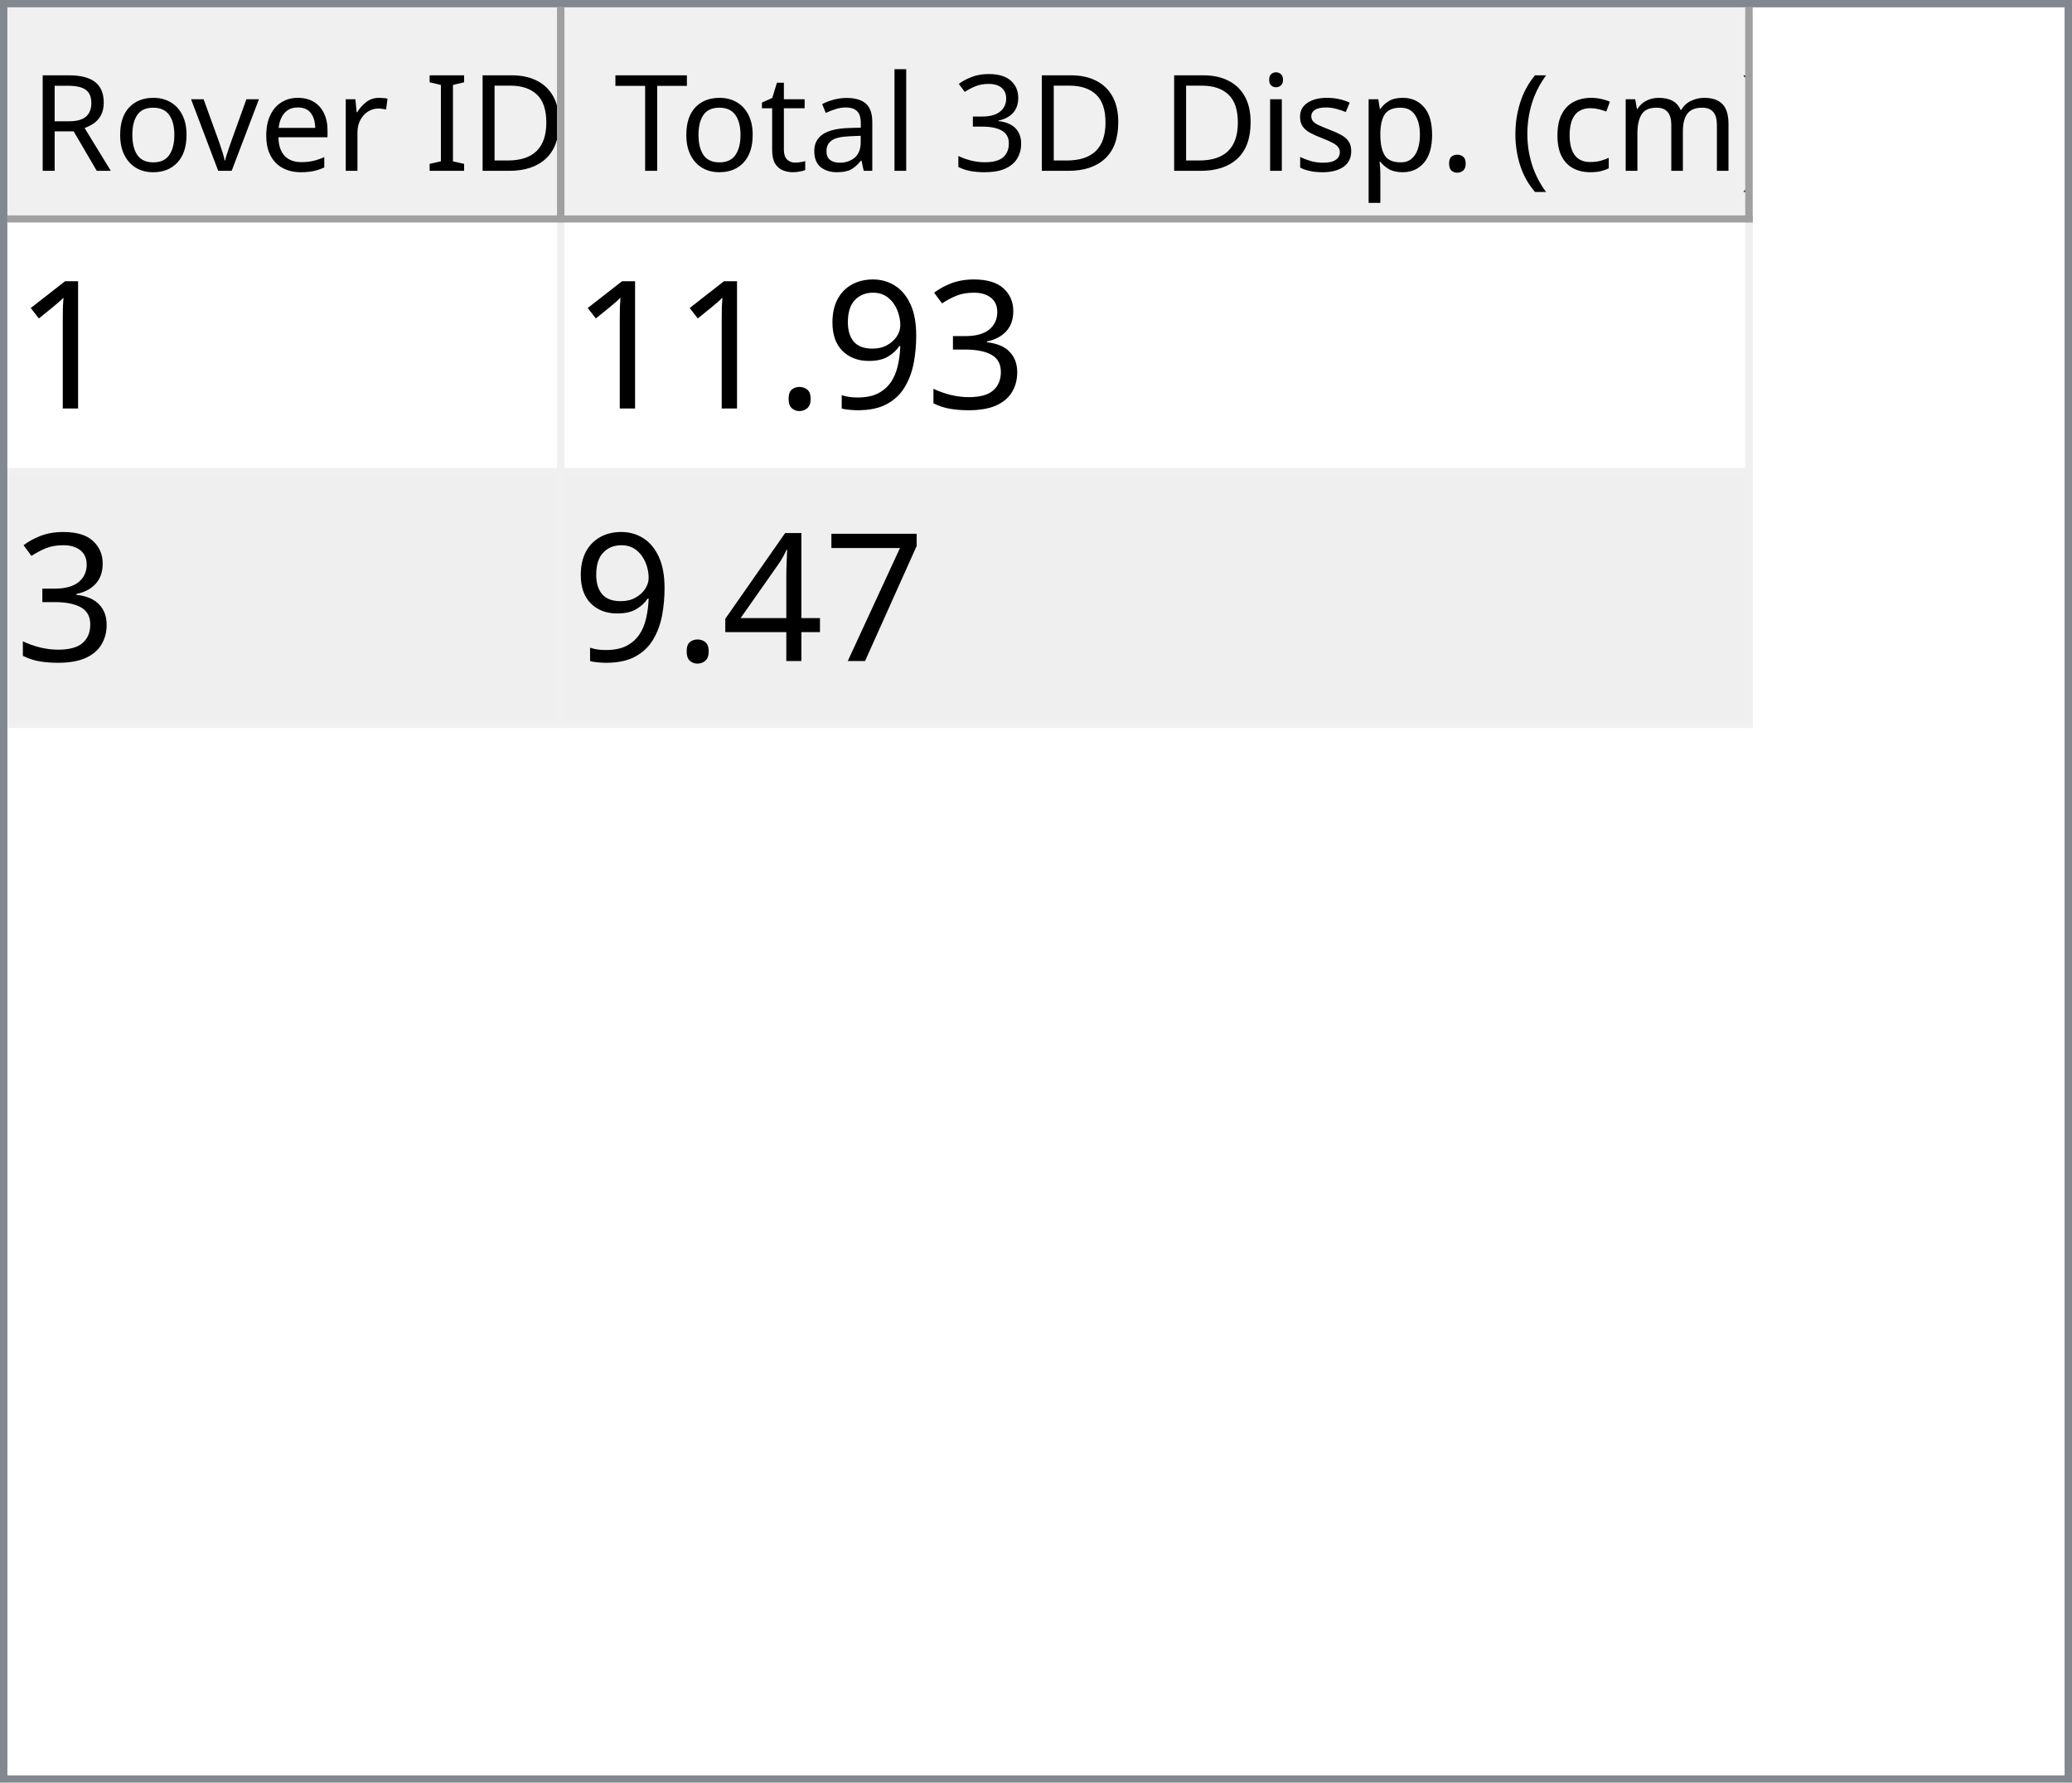
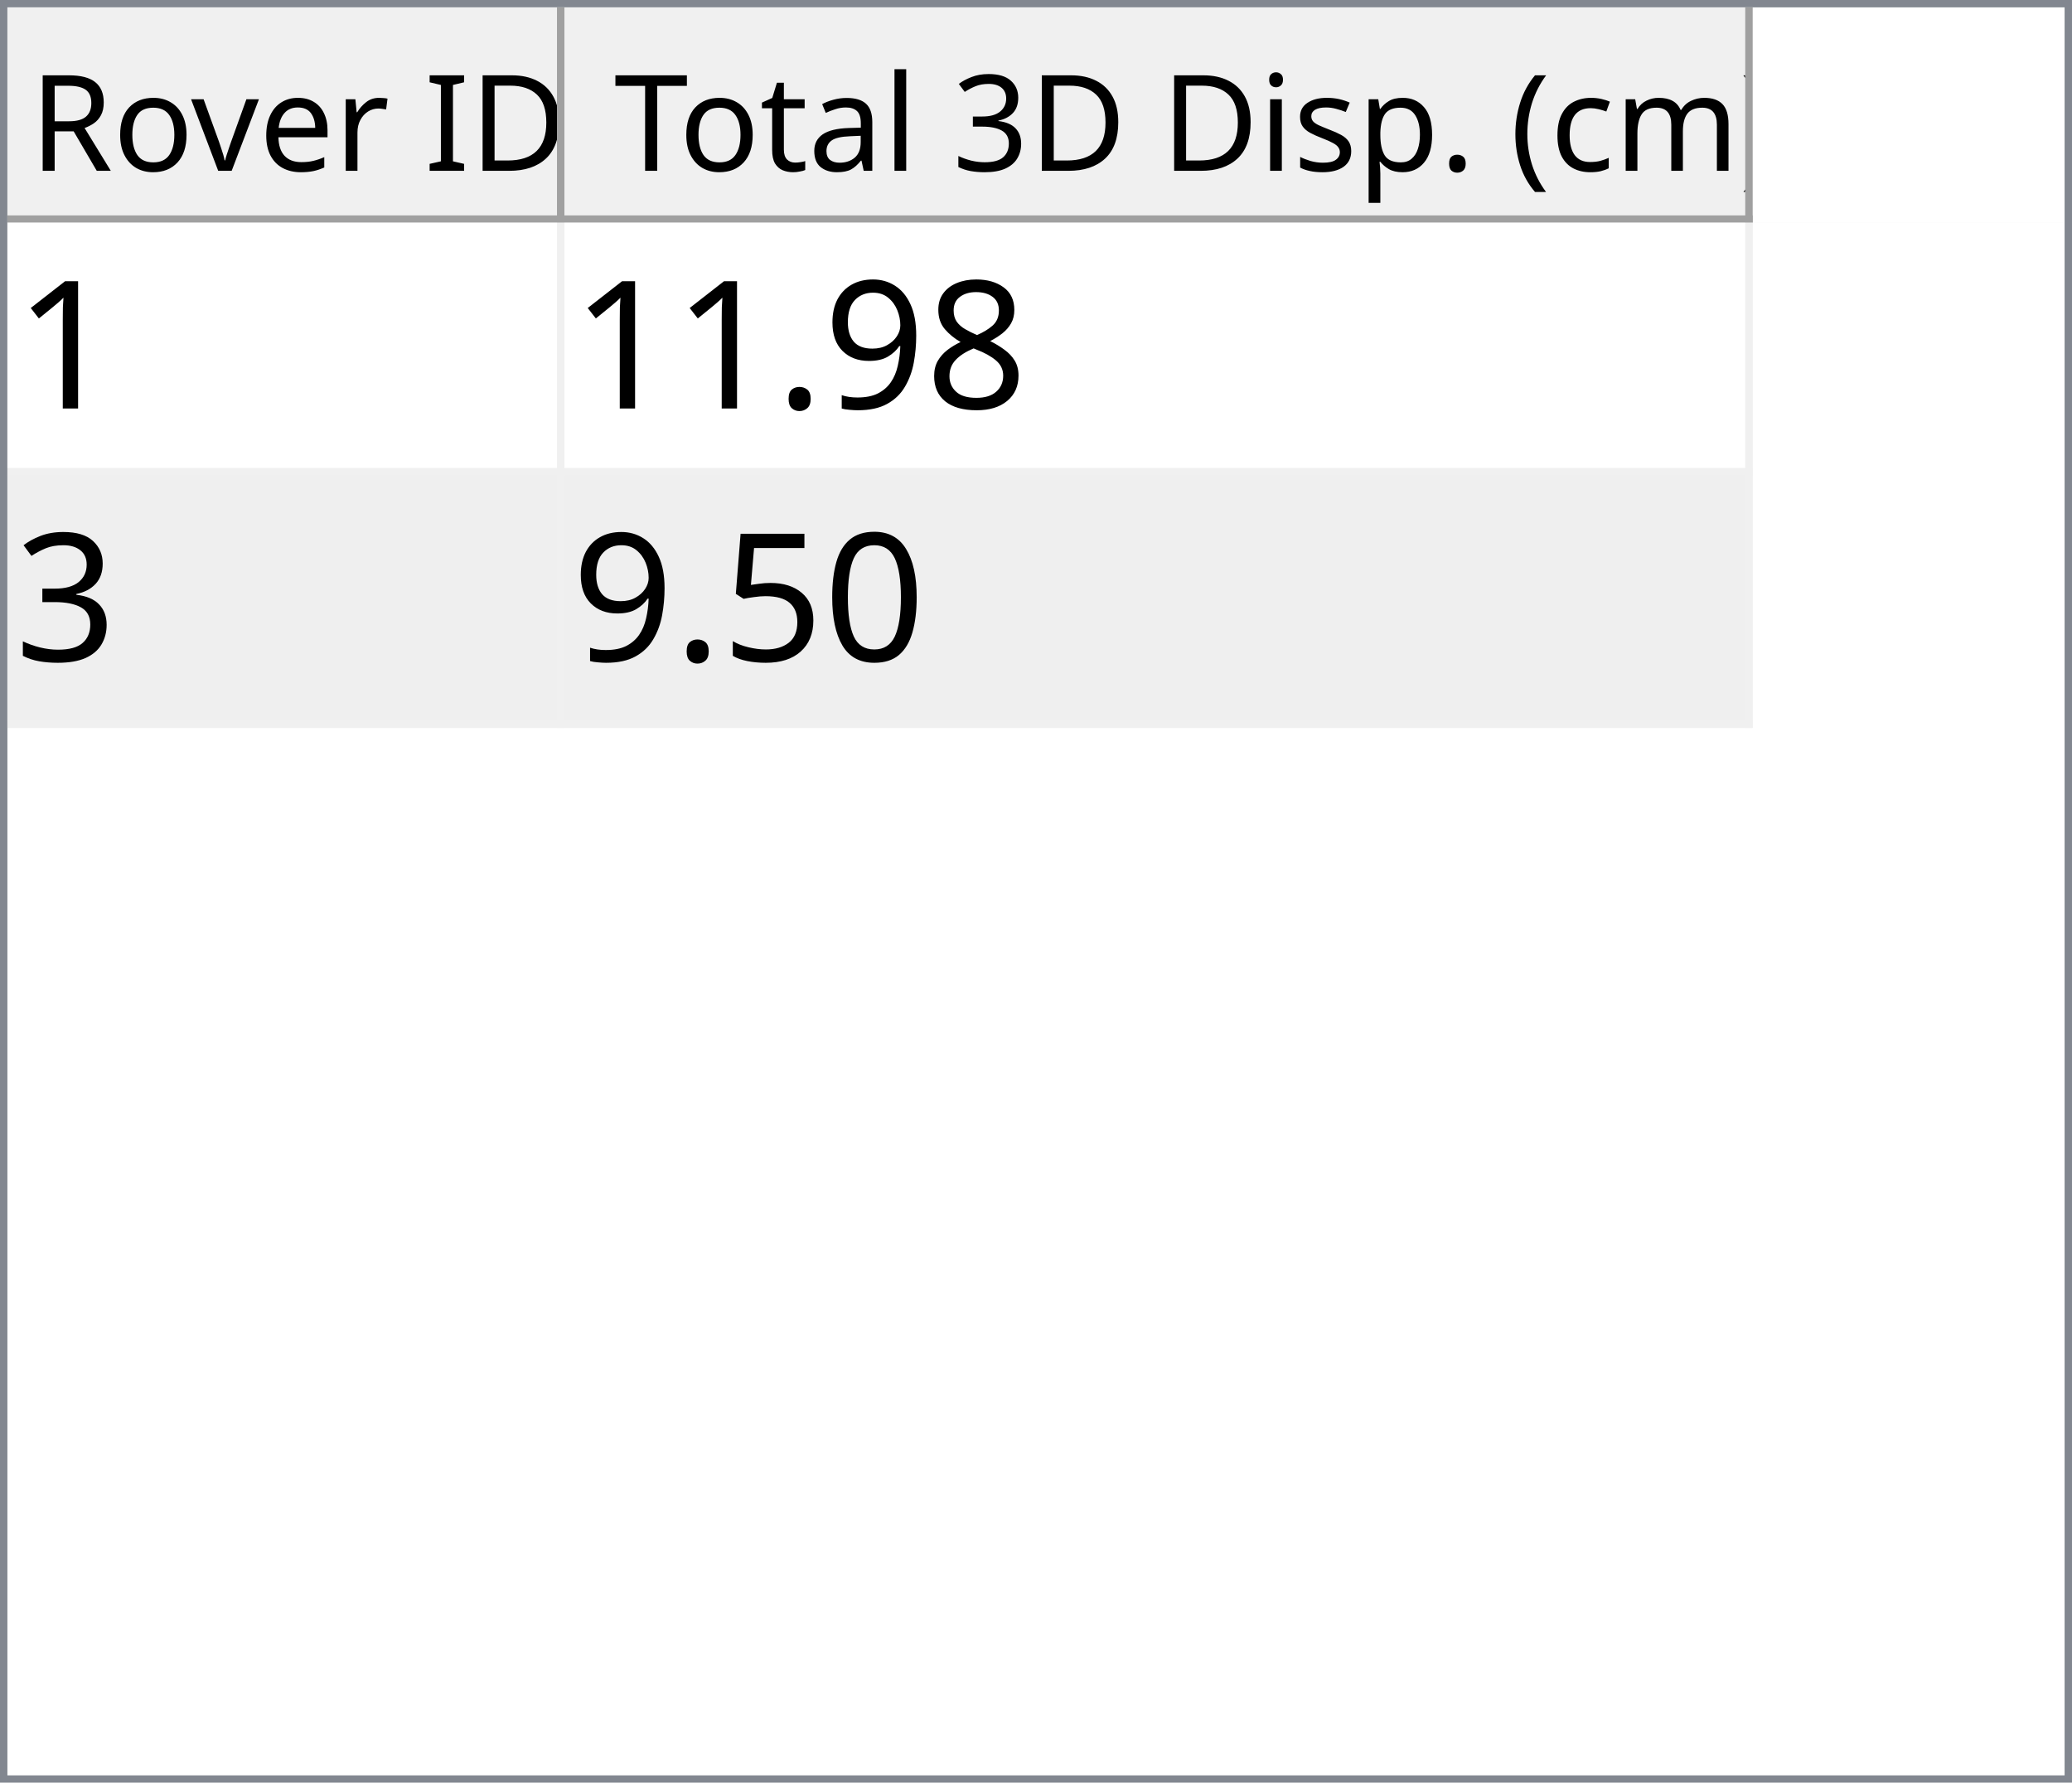
<svg xmlns="http://www.w3.org/2000/svg" style="fill-opacity:1; color-rendering:auto; color-interpolation:auto; text-rendering:auto; stroke:black; stroke-linecap:square; stroke-miterlimit:10; shape-rendering:auto; stroke-opacity:1; fill:black; stroke-dasharray:none; font-weight:normal; stroke-width:1; font-family:'Dialog'; font-style:normal; stroke-linejoin:miter; font-size:12px; stroke-dashoffset:0; image-rendering:auto;" width="279" height="240">
  <defs id="genericDefs" />
  <g>
    <defs id="defs1">
      <clipPath clipPathUnits="userSpaceOnUse" id="clipPath1">
        <path d="M0 0 L279 0 L279 240 L0 240 L0 0 Z" />
      </clipPath>
      <clipPath clipPathUnits="userSpaceOnUse" id="clipPath2">
        <path d="M0 0 L0 240 L279 240 L279 0 Z" />
      </clipPath>
      <clipPath clipPathUnits="userSpaceOnUse" id="clipPath3">
        <path d="M0 0 L0 29 L277 29 L277 0 Z" />
      </clipPath>
      <clipPath clipPathUnits="userSpaceOnUse" id="clipPath4">
        <path d="M0 0 L0 29 L75 29 L75 0 Z" />
      </clipPath>
      <clipPath clipPathUnits="userSpaceOnUse" id="clipPath5">
        <path d="M1 1 L1 28 L74 28 L74 1 Z" />
      </clipPath>
      <clipPath clipPathUnits="userSpaceOnUse" id="clipPath6">
        <path d="M0 0 L0 27 L73 27 L73 0 Z" />
      </clipPath>
      <clipPath clipPathUnits="userSpaceOnUse" id="clipPath7">
        <path d="M-0.5 -0.5 L-0.5 28.5 L74.5 28.5 L74.5 -0.5 Z" />
      </clipPath>
      <clipPath clipPathUnits="userSpaceOnUse" id="clipPath8">
        <path d="M0 0 L0 29 L160 29 L160 0 Z" />
      </clipPath>
      <clipPath clipPathUnits="userSpaceOnUse" id="clipPath9">
        <path d="M1 1 L1 28 L159 28 L159 1 Z" />
      </clipPath>
      <clipPath clipPathUnits="userSpaceOnUse" id="clipPath10">
        <path d="M0 0 L0 27 L158 27 L158 0 Z" />
      </clipPath>
      <clipPath clipPathUnits="userSpaceOnUse" id="clipPath11">
        <path d="M-0.5 -0.5 L-0.5 28.5 L159.5 28.5 L159.5 -0.5 Z" />
      </clipPath>
      <clipPath clipPathUnits="userSpaceOnUse" id="clipPath12">
        <path d="M0 0 L0 209 L277 209 L277 0 Z" />
      </clipPath>
      <clipPath clipPathUnits="userSpaceOnUse" id="clipPath13">
        <path d="M0 0 L0 68 L235 68 L235 0 Z" />
      </clipPath>
      <clipPath clipPathUnits="userSpaceOnUse" id="clipPath14">
        <path d="M-0.5 -0.5 L-0.5 67.5 L234.5 67.5 L234.5 -0.5 Z" />
      </clipPath>
      <clipPath clipPathUnits="userSpaceOnUse" id="clipPath15">
        <path d="M0 0 L0 33 L74 33 L74 0 Z" />
      </clipPath>
      <clipPath clipPathUnits="userSpaceOnUse" id="clipPath16">
        <path d="M0 0 L0 33 L159 33 L159 0 Z" />
      </clipPath>
      <font horiz-adv-x="64.551" id="font1">
        <font-face ascent="107.91" descent="25.098" units-per-em="100" style="font-style:normal; font-family:Segoe UI; font-weight:normal;" />
        <missing-glyph horiz-adv-x="64.551" d="M8.109 0 L8.109 68.266 L56.453 68.266 L56.453 0 L8.109 0 ZM15.328 7.234 L49.219 7.234 L49.219 61.031 L15.328 61.031 L15.328 7.234 Z" />
        <glyph unicode="D" horiz-adv-x="70.117" d="M9.188 0 L9.188 70.016 L28.516 70.016 Q65.531 70.016 65.531 35.891 Q65.531 19.672 55.25 9.836 Q44.969 0 27.734 0 L9.188 0 ZM17.391 62.594 L17.391 7.422 L27.828 7.422 Q41.609 7.422 49.273 14.797 Q56.938 22.172 56.938 35.688 Q56.938 62.594 28.328 62.594 L17.391 62.594 Z" />
        <glyph unicode="I" horiz-adv-x="26.611" d="M17.391 0 L9.188 0 L9.188 70.016 L17.391 70.016 L17.391 0 Z" />
        <glyph unicode=" " horiz-adv-x="27.393" d="" />
        <glyph unicode="r" horiz-adv-x="34.766" d="M34.188 41.891 Q32.078 43.5 28.125 43.5 Q23 43.5 19.555 38.672 Q16.109 33.844 16.109 25.484 L16.109 0 L8.109 0 L8.109 50 L16.109 50 L16.109 39.703 L16.312 39.703 Q18.016 44.969 21.531 47.922 Q25.047 50.875 29.391 50.875 Q32.516 50.875 34.188 50.203 L34.188 41.891 Z" />
        <glyph unicode="e" horiz-adv-x="52.295" d="M48.297 23 L12.984 23 Q13.188 14.656 17.484 10.109 Q21.781 5.562 29.297 5.562 Q37.75 5.562 44.828 11.141 L44.828 3.609 Q38.234 -1.172 27.391 -1.172 Q16.797 -1.172 10.742 5.641 Q4.688 12.453 4.688 24.812 Q4.688 36.469 11.305 43.82 Q17.922 51.172 27.734 51.172 Q37.547 51.172 42.922 44.828 Q48.297 38.484 48.297 27.203 L48.297 23 ZM40.094 29.781 Q40.047 36.719 36.75 40.578 Q33.453 44.438 27.594 44.438 Q21.922 44.438 17.969 40.383 Q14.016 36.328 13.094 29.781 L40.094 29.781 Z" />
        <glyph unicode="v" horiz-adv-x="47.9" d="M47.406 50 L27.484 0 L19.625 0 L0.688 50 L9.469 50 L22.172 13.672 Q23.578 9.672 23.922 6.688 L24.125 6.688 Q24.609 10.453 25.688 13.484 L38.969 50 L47.406 50 Z" />
        <glyph unicode="o" horiz-adv-x="58.594" d="M29 -1.172 Q17.922 -1.172 11.305 5.836 Q4.688 12.844 4.688 24.422 Q4.688 37.016 11.57 44.094 Q18.453 51.172 30.172 51.172 Q41.359 51.172 47.633 44.289 Q53.906 37.406 53.906 25.203 Q53.906 13.234 47.141 6.031 Q40.375 -1.172 29 -1.172 ZM29.594 44.438 Q21.875 44.438 17.383 39.188 Q12.891 33.938 12.891 24.703 Q12.891 15.828 17.43 10.695 Q21.969 5.562 29.594 5.562 Q37.359 5.562 41.531 10.594 Q45.703 15.625 45.703 24.906 Q45.703 34.281 41.531 39.359 Q37.359 44.438 29.594 44.438 Z" />
        <glyph unicode="R" horiz-adv-x="59.814" d="M59.375 0 L49.609 0 L37.891 19.625 Q36.281 22.359 34.766 24.289 Q33.25 26.219 31.664 27.438 Q30.078 28.656 28.25 29.219 Q26.422 29.781 24.125 29.781 L17.391 29.781 L17.391 0 L9.188 0 L9.188 70.016 L30.078 70.016 Q34.672 70.016 38.555 68.867 Q42.438 67.719 45.289 65.375 Q48.141 63.031 49.758 59.547 Q51.375 56.062 51.375 51.375 Q51.375 47.703 50.273 44.656 Q49.172 41.609 47.148 39.211 Q45.125 36.812 42.266 35.133 Q39.406 33.453 35.844 32.516 L35.844 32.328 Q37.594 31.547 38.891 30.547 Q40.188 29.547 41.359 28.18 Q42.531 26.812 43.68 25.078 Q44.828 23.344 46.234 21.047 L59.375 0 ZM17.391 62.594 L17.391 37.203 L28.516 37.203 Q31.594 37.203 34.203 38.133 Q36.812 39.062 38.719 40.797 Q40.625 42.531 41.703 45.047 Q42.781 47.562 42.781 50.688 Q42.781 56.297 39.141 59.445 Q35.5 62.594 28.609 62.594 L17.391 62.594 Z" />
        <glyph unicode=")" horiz-adv-x="30.176" d="M8.297 -15.922 L1.172 -15.922 Q16.406 2.344 16.406 26.812 Q16.406 51.469 1.078 70.016 L8.297 70.016 Q23.531 52.156 23.531 26.703 Q23.531 1.375 8.297 -15.922 Z" />
        <glyph unicode="m" horiz-adv-x="86.133" d="M79.109 0 L71.094 0 L71.094 28.719 Q71.094 37.016 68.531 40.727 Q65.969 44.438 59.906 44.438 Q54.781 44.438 51.195 39.75 Q47.609 35.062 47.609 28.516 L47.609 0 L39.594 0 L39.594 29.688 Q39.594 44.438 28.219 44.438 Q22.953 44.438 19.531 40.016 Q16.109 35.594 16.109 28.516 L16.109 0 L8.109 0 L8.109 50 L16.109 50 L16.109 42.094 L16.312 42.094 Q21.625 51.172 31.844 51.172 Q36.969 51.172 40.773 48.312 Q44.578 45.453 46 40.828 Q51.562 51.172 62.594 51.172 Q79.109 51.172 79.109 30.812 L79.109 0 Z" />
        <glyph unicode="c" horiz-adv-x="46.191" d="M42.188 2.297 Q36.422 -1.172 28.516 -1.172 Q17.828 -1.172 11.258 5.789 Q4.688 12.75 4.688 23.828 Q4.688 36.188 11.766 43.68 Q18.844 51.172 30.672 51.172 Q37.25 51.172 42.281 48.734 L42.281 40.531 Q36.719 44.438 30.375 44.438 Q22.703 44.438 17.797 38.945 Q12.891 33.453 12.891 24.516 Q12.891 15.719 17.508 10.641 Q22.125 5.562 29.891 5.562 Q36.422 5.562 42.188 9.906 L42.188 2.297 Z" />
        <glyph unicode="(" horiz-adv-x="30.176" d="M29.109 -15.922 L21.969 -15.922 Q6.844 1.375 6.844 26.703 Q6.844 52.156 21.969 70.016 L29.203 70.016 Q13.875 51.469 13.875 26.812 Q13.875 2.344 29.109 -15.922 Z" />
        <glyph unicode="." horiz-adv-x="21.68" d="M10.891 -1.078 Q8.641 -1.078 7.055 0.539 Q5.469 2.156 5.469 4.391 Q5.469 6.641 7.055 8.273 Q8.641 9.906 10.891 9.906 Q13.188 9.906 14.797 8.273 Q16.406 6.641 16.406 4.391 Q16.406 2.156 14.797 0.539 Q13.188 -1.078 10.891 -1.078 Z" />
        <glyph unicode="p" horiz-adv-x="58.789" d="M16.312 7.234 L16.109 7.234 L16.109 -23 L8.109 -23 L8.109 50 L16.109 50 L16.109 41.219 L16.312 41.219 Q22.219 51.172 33.594 51.172 Q43.266 51.172 48.688 44.461 Q54.109 37.75 54.109 26.469 Q54.109 13.922 48 6.375 Q41.891 -1.172 31.297 -1.172 Q21.578 -1.172 16.312 7.234 ZM16.109 27.391 L16.109 20.406 Q16.109 14.203 20.141 9.883 Q24.172 5.562 30.375 5.562 Q37.641 5.562 41.773 11.133 Q45.906 16.703 45.906 26.609 Q45.906 34.969 42.047 39.703 Q38.188 44.438 31.594 44.438 Q24.609 44.438 20.359 39.578 Q16.109 34.719 16.109 27.391 Z" />
        <glyph unicode="s" horiz-adv-x="42.432" d="M5.078 1.812 L5.078 10.406 Q11.625 5.562 19.484 5.562 Q30.031 5.562 30.031 12.594 Q30.031 14.594 29.125 15.992 Q28.219 17.391 26.68 18.461 Q25.141 19.531 23.07 20.383 Q21 21.234 18.609 22.172 Q15.281 23.484 12.766 24.828 Q10.25 26.172 8.57 27.859 Q6.891 29.547 6.031 31.695 Q5.172 33.844 5.172 36.719 Q5.172 40.234 6.789 42.945 Q8.406 45.656 11.086 47.484 Q13.766 49.312 17.211 50.242 Q20.656 51.172 24.312 51.172 Q30.812 51.172 35.938 48.922 L35.938 40.828 Q30.422 44.438 23.25 44.438 Q21 44.438 19.195 43.922 Q17.391 43.406 16.094 42.477 Q14.797 41.547 14.086 40.258 Q13.375 38.969 13.375 37.406 Q13.375 35.453 14.086 34.133 Q14.797 32.812 16.164 31.789 Q17.531 30.766 19.484 29.938 Q21.438 29.109 23.922 28.125 Q27.25 26.859 29.883 25.516 Q32.516 24.172 34.375 22.484 Q36.234 20.797 37.234 18.602 Q38.234 16.406 38.234 13.375 Q38.234 9.672 36.602 6.938 Q34.969 4.203 32.234 2.398 Q29.5 0.594 25.93 -0.289 Q22.359 -1.172 18.453 -1.172 Q10.75 -1.172 5.078 1.812 Z" />
        <glyph unicode="i" horiz-adv-x="24.219" d="M12.203 62.703 Q10.062 62.703 8.547 64.164 Q7.031 65.625 7.031 67.875 Q7.031 70.125 8.547 71.609 Q10.062 73.094 12.203 73.094 Q14.406 73.094 15.945 71.609 Q17.484 70.125 17.484 67.875 Q17.484 65.719 15.945 64.211 Q14.406 62.703 12.203 62.703 ZM16.109 0 L8.109 0 L8.109 50 L16.109 50 L16.109 0 Z" />
        <glyph unicode="3" horiz-adv-x="53.906" d="M46.531 19.828 Q46.531 15.094 44.75 11.211 Q42.969 7.328 39.719 4.57 Q36.469 1.812 31.93 0.297 Q27.391 -1.219 21.922 -1.219 Q11.922 -1.219 6 2.594 L6 11.188 Q13.094 5.609 22.219 5.609 Q25.875 5.609 28.828 6.539 Q31.781 7.469 33.906 9.227 Q36.031 10.984 37.18 13.477 Q38.328 15.969 38.328 19.094 Q38.328 32.812 18.797 32.812 L12.984 32.812 L12.984 39.594 L18.5 39.594 Q35.797 39.594 35.797 52.484 Q35.797 64.406 22.609 64.406 Q15.188 64.406 8.688 59.422 L8.688 67.188 Q15.375 71.188 24.609 71.188 Q29 71.188 32.57 69.969 Q36.141 68.75 38.68 66.555 Q41.219 64.359 42.609 61.281 Q44 58.203 44 54.5 Q44 40.672 30.031 36.719 L30.031 36.531 Q33.594 36.141 36.625 34.797 Q39.656 33.453 41.852 31.305 Q44.047 29.156 45.289 26.25 Q46.531 23.344 46.531 19.828 Z" />
        <glyph unicode="l" horiz-adv-x="24.219" d="M16.109 0 L8.109 0 L8.109 74.031 L16.109 74.031 L16.109 0 Z" />
        <glyph unicode="a" horiz-adv-x="50.879" d="M43.891 0 L35.891 0 L35.891 7.812 L35.688 7.812 Q30.469 -1.172 20.312 -1.172 Q12.844 -1.172 8.617 2.781 Q4.391 6.734 4.391 13.281 Q4.391 27.297 20.906 29.594 L35.891 31.688 Q35.891 44.438 25.594 44.438 Q16.547 44.438 9.281 38.281 L9.281 46.484 Q16.656 51.172 26.266 51.172 Q43.891 51.172 43.891 32.516 L43.891 0 ZM35.891 25.297 L23.828 23.641 Q18.266 22.859 15.43 20.875 Q12.594 18.891 12.594 13.875 Q12.594 10.203 15.211 7.883 Q17.828 5.562 22.172 5.562 Q28.125 5.562 32.008 9.742 Q35.891 13.922 35.891 20.312 L35.891 25.297 Z" />
        <glyph unicode="t" horiz-adv-x="33.887" d="M31.297 0.484 Q28.469 -1.078 23.828 -1.078 Q10.688 -1.078 10.688 13.578 L10.688 43.172 L2.094 43.172 L2.094 50 L10.688 50 L10.688 62.203 L18.703 64.797 L18.703 50 L31.297 50 L31.297 43.172 L18.703 43.172 L18.703 14.984 Q18.703 9.969 20.414 7.82 Q22.125 5.672 26.078 5.672 Q29.109 5.672 31.297 7.328 L31.297 0.484 Z" />
        <glyph unicode="T" horiz-adv-x="52.393" d="M50.594 62.594 L30.375 62.594 L30.375 0 L22.172 0 L22.172 62.594 L2 62.594 L2 70.016 L50.594 70.016 L50.594 62.594 Z" />
      </font>
      <font horiz-adv-x="75.0" id="font2">
        <font-face ascent="100.537" descent="21.973" units-per-em="100" style="font-style:normal; font-family:sans-serif; font-weight:normal;" />
        <missing-glyph horiz-adv-x="75.0" d="M12.5 0 L12.5 62.5 L62.5 62.5 L62.5 0 L12.5 0 ZM14.062 1.562 L60.938 1.562 L60.938 60.938 L14.062 60.938 L14.062 1.562 Z" />
        <glyph unicode="1" horiz-adv-x="55.615" d="M37.25 0 L28.469 0 L28.469 56 Q25.297 52.984 20.141 49.953 Q14.984 46.922 10.891 45.406 L10.891 53.906 Q18.266 57.375 23.781 62.305 Q29.297 67.234 31.594 71.875 L37.25 71.875 L37.25 0 Z" />
-         <glyph unicode="3" horiz-adv-x="55.615" d="M4.203 18.891 L12.984 20.062 Q14.5 12.594 18.141 9.297 Q21.781 6 27 6 Q33.203 6 37.477 10.297 Q41.75 14.594 41.75 20.953 Q41.75 27 37.797 30.93 Q33.844 34.859 27.734 34.859 Q25.25 34.859 21.531 33.891 L22.516 41.609 Q23.391 41.5 23.922 41.5 Q29.547 41.5 34.039 44.43 Q38.531 47.359 38.531 53.469 Q38.531 58.297 35.258 61.477 Q31.984 64.656 26.812 64.656 Q21.688 64.656 18.266 61.43 Q14.844 58.203 13.875 51.766 L5.078 53.328 Q6.688 62.156 12.398 67.016 Q18.109 71.875 26.609 71.875 Q32.469 71.875 37.398 69.359 Q42.328 66.844 44.945 62.5 Q47.562 58.156 47.562 53.266 Q47.562 48.641 45.07 44.828 Q42.578 41.016 37.703 38.766 Q44.047 37.312 47.562 32.695 Q51.078 28.078 51.078 21.141 Q51.078 11.766 44.242 5.25 Q37.406 -1.266 26.953 -1.266 Q17.531 -1.266 11.305 4.352 Q5.078 9.969 4.203 18.891 Z" />
+         <glyph unicode="8" horiz-adv-x="55.615" d="M17.672 38.812 Q12.203 40.828 9.57 44.539 Q6.938 48.25 6.938 53.422 Q6.938 61.234 12.555 66.555 Q18.172 71.875 27.484 71.875 Q36.859 71.875 42.578 66.43 Q48.297 60.984 48.297 53.172 Q48.297 48.188 45.68 44.508 Q43.062 40.828 37.75 38.812 Q44.344 36.672 47.781 31.883 Q51.219 27.094 51.219 20.453 Q51.219 11.281 44.727 5.031 Q38.234 -1.219 27.641 -1.219 Q17.047 -1.219 10.547 5.055 Q4.047 11.328 4.047 20.703 Q4.047 27.688 7.594 32.398 Q11.141 37.109 17.672 38.812 ZM15.922 53.719 Q15.922 48.641 19.195 45.414 Q22.469 42.188 27.688 42.188 Q32.766 42.188 36.016 45.383 Q39.266 48.578 39.266 53.219 Q39.266 58.062 35.914 61.359 Q32.562 64.656 27.594 64.656 Q22.562 64.656 19.242 61.43 Q15.922 58.203 15.922 53.719 ZM13.094 20.656 Q13.094 16.891 14.875 13.375 Q16.656 9.859 20.172 7.93 Q23.688 6 27.734 6 Q34.031 6 38.133 10.055 Q42.234 14.109 42.234 20.359 Q42.234 26.703 38.016 30.859 Q33.797 35.016 27.438 35.016 Q21.234 35.016 17.164 30.914 Q13.094 26.812 13.094 20.656 Z" />
        <glyph unicode="9" horiz-adv-x="55.615" d="M5.469 16.547 L13.922 17.328 Q14.984 11.375 18.016 8.688 Q21.047 6 25.781 6 Q29.828 6 32.883 7.859 Q35.938 9.719 37.891 12.82 Q39.844 15.922 41.164 21.195 Q42.484 26.469 42.484 31.938 Q42.484 32.516 42.438 33.688 Q39.797 29.5 35.234 26.883 Q30.672 24.266 25.344 24.266 Q16.453 24.266 10.305 30.711 Q4.156 37.156 4.156 47.703 Q4.156 58.594 10.578 65.234 Q17 71.875 26.656 71.875 Q33.641 71.875 39.43 68.117 Q45.219 64.359 48.219 57.398 Q51.219 50.438 51.219 37.25 Q51.219 23.531 48.242 15.406 Q45.266 7.281 39.383 3.031 Q33.5 -1.219 25.594 -1.219 Q17.188 -1.219 11.867 3.445 Q6.547 8.109 5.469 16.547 ZM41.453 48.141 Q41.453 55.719 37.43 60.156 Q33.406 64.594 27.734 64.594 Q21.875 64.594 17.531 59.812 Q13.188 55.031 13.188 47.406 Q13.188 40.578 17.312 36.305 Q21.438 32.031 27.484 32.031 Q33.594 32.031 37.523 36.305 Q41.453 40.578 41.453 48.141 Z" />
        <glyph unicode="." horiz-adv-x="27.783" d="M9.078 0 L9.078 10.016 L19.094 10.016 L19.094 0 L9.078 0 Z" />
-         <glyph unicode="7" horiz-adv-x="55.615" d="M4.734 62.203 L4.734 70.656 L51.078 70.656 L51.078 63.812 Q44.234 56.547 37.523 44.484 Q30.812 32.422 27.156 19.672 Q24.516 10.688 23.781 0 L14.75 0 Q14.891 8.453 18.062 20.414 Q21.234 32.375 27.172 43.484 Q33.109 54.594 39.797 62.203 L4.734 62.203 Z" />
-         <glyph unicode="4" horiz-adv-x="55.615" d="M32.328 0 L32.328 17.141 L1.266 17.141 L1.266 25.203 L33.938 71.578 L41.109 71.578 L41.109 25.203 L50.781 25.203 L50.781 17.141 L41.109 17.141 L41.109 0 L32.328 0 ZM32.328 25.203 L32.328 57.469 L9.906 25.203 L32.328 25.203 Z" />
+         <glyph unicode="3" horiz-adv-x="55.615" d="M4.203 18.891 L12.984 20.062 Q14.5 12.594 18.141 9.297 Q21.781 6 27 6 Q33.203 6 37.477 10.297 Q41.75 14.594 41.75 20.953 Q41.75 27 37.797 30.93 Q33.844 34.859 27.734 34.859 Q25.25 34.859 21.531 33.891 L22.516 41.609 Q23.391 41.5 23.922 41.5 Q29.547 41.5 34.039 44.43 Q38.531 47.359 38.531 53.469 Q38.531 58.297 35.258 61.477 Q31.984 64.656 26.812 64.656 Q21.688 64.656 18.266 61.43 Q14.844 58.203 13.875 51.766 L5.078 53.328 Q6.688 62.156 12.398 67.016 Q18.109 71.875 26.609 71.875 Q32.469 71.875 37.398 69.359 Q42.328 66.844 44.945 62.5 Q47.562 58.156 47.562 53.266 Q47.562 48.641 45.07 44.828 Q42.578 41.016 37.703 38.766 Q44.047 37.312 47.562 32.695 Q51.078 28.078 51.078 21.141 Q51.078 11.766 44.242 5.25 Q37.406 -1.266 26.953 -1.266 Q17.531 -1.266 11.305 4.352 Q5.078 9.969 4.203 18.891 Z" />
+         <glyph unicode="0" horiz-adv-x="55.615" d="M4.156 35.297 Q4.156 48 6.766 55.742 Q9.375 63.484 14.523 67.68 Q19.672 71.875 27.484 71.875 Q33.25 71.875 37.594 69.555 Q41.938 67.234 44.773 62.867 Q47.609 58.5 49.219 52.227 Q50.828 45.953 50.828 35.297 Q50.828 22.703 48.242 14.969 Q45.656 7.234 40.508 3.008 Q35.359 -1.219 27.484 -1.219 Q17.141 -1.219 11.234 6.203 Q4.156 15.141 4.156 35.297 ZM13.188 35.297 Q13.188 17.672 17.312 11.836 Q21.438 6 27.484 6 Q33.547 6 37.672 11.859 Q41.797 17.719 41.797 35.297 Q41.797 52.984 37.672 58.789 Q33.547 64.594 27.391 64.594 Q21.344 64.594 17.719 59.469 Q13.188 52.938 13.188 35.297 Z" />
+         <glyph unicode="5" horiz-adv-x="55.615" d="M4.156 18.75 L13.375 19.531 Q14.406 12.797 18.141 9.398 Q21.875 6 27.156 6 Q33.5 6 37.891 10.789 Q42.281 15.578 42.281 23.484 Q42.281 31 38.062 35.352 Q33.844 39.703 27 39.703 Q22.75 39.703 19.336 37.773 Q15.922 35.844 13.969 32.766 L5.719 33.844 L12.641 70.609 L48.25 70.609 L48.25 62.203 L19.672 62.203 L15.828 42.969 Q22.266 47.469 29.344 47.469 Q38.719 47.469 45.164 40.969 Q51.609 34.469 51.609 24.266 Q51.609 14.547 45.953 7.469 Q39.062 -1.219 27.156 -1.219 Q17.391 -1.219 11.211 4.25 Q5.031 9.719 4.156 18.75 Z" />
      </font>
    </defs>
    <g style="fill:white; stroke:white;">
      <rect x="0" y="0" width="279" style="clip-path:url(#clipPath1); stroke:none;" height="240" />
    </g>
    <g style="fill:white; text-rendering:optimizeSpeed; color-rendering:optimizeSpeed; image-rendering:optimizeSpeed; shape-rendering:crispEdges; stroke:white; color-interpolation:sRGB;">
      <rect x="0" width="279" height="240" y="0" style="stroke:none;" />
      <path style="stroke:none;" d="M0 240 L279 240 L279 0 L0 0 Z" />
    </g>
    <g style="fill:rgb(240,240,240); font-size:18px; font-family:'Segoe UI'; stroke:rgb(240,240,240);">
      <rect x="0" y="0" width="279" style="clip-path:url(#clipPath2); stroke:none;" height="240" />
    </g>
    <g style="fill:rgb(130,135,144); font-size:18px; font-family:'Segoe UI'; stroke:rgb(130,135,144);">
      <path d="M0 0 L279 0 L279 240 L0 240 L0 0 ZM1 1 L278 1 L278 239 L1 239 L1 1 Z" style="fill-rule:evenodd; clip-path:url(#clipPath2); stroke:none;" />
    </g>
    <g style="fill:white; font-size:18px; font-family:'Segoe UI'; stroke:white;" transform="translate(1,1)">
      <rect x="0" y="0" width="277" style="clip-path:url(#clipPath3); stroke:none;" height="29" />
    </g>
    <g style="fill:rgb(240,240,240); font-size:18px; font-family:'Segoe UI'; stroke:rgb(240,240,240);" transform="translate(1,1)">
      <rect x="0" y="0" width="75" style="clip-path:url(#clipPath4); stroke:none;" height="29" />
    </g>
    <g style="font-family:'Segoe UI'; font-size:18px;" transform="translate(2,2)">
      <text x="2" xml:space="preserve" y="21" style="clip-path:url(#clipPath6); stroke:none;">Rover ID</text>
    </g>
    <g transform="translate(1.5,1.5)" style="fill:rgb(160,160,160); font-size:18px; font-family:'Segoe UI'; stroke:rgb(160,160,160); stroke-linejoin:bevel;">
      <line x1="74" x2="74" y1="0" style="fill:none; clip-path:url(#clipPath7);" y2="28" />
    </g>
    <g transform="matrix(1,0,0,1,1,1) translate(0.5,0.5)" style="fill:rgb(160,160,160); font-size:18px; font-family:'Segoe UI'; stroke:rgb(160,160,160); stroke-linejoin:bevel;">
      <line x1="0" x2="74" y1="28" style="fill:none; clip-path:url(#clipPath7);" y2="28" />
    </g>
    <g style="fill:rgb(240,240,240); font-size:18px; font-family:'Segoe UI'; stroke:rgb(240,240,240);" transform="translate(76,1)">
      <rect x="0" y="0" width="160" style="clip-path:url(#clipPath8); stroke:none;" height="29" />
    </g>
    <g style="font-family:'Segoe UI'; font-size:18px;" transform="translate(77,2)">
      <text x="1" xml:space="preserve" y="21" style="clip-path:url(#clipPath10); stroke:none;"> Total 3D Disp. (cm)</text>
    </g>
    <g transform="translate(76.5,1.5)" style="fill:rgb(160,160,160); font-size:18px; font-family:'Segoe UI'; stroke:rgb(160,160,160); stroke-linejoin:bevel;">
      <line x1="159" x2="159" y1="0" style="fill:none; clip-path:url(#clipPath11);" y2="28" />
    </g>
    <g transform="matrix(1,0,0,1,76,1) translate(0.5,0.5)" style="fill:rgb(160,160,160); font-size:18px; font-family:'Segoe UI'; stroke:rgb(160,160,160); stroke-linejoin:bevel;">
      <line x1="0" x2="159" y1="28" style="fill:none; clip-path:url(#clipPath11);" y2="28" />
    </g>
    <g style="fill:white; font-size:18px; font-family:'Segoe UI'; stroke:white;" transform="translate(1,30)">
      <rect x="0" y="0" width="277" style="clip-path:url(#clipPath12); stroke:none;" height="209" />
    </g>
    <g style="fill:rgb(240,240,240); font-size:24px; font-family:sans-serif; stroke:rgb(240,240,240);" transform="translate(1,30)">
      <rect x="0" y="0" width="235" style="clip-path:url(#clipPath13); stroke:none;" height="68" />
      <line transform="translate(0.5,0.5)" x1="0" x2="234" y1="33" style="clip-path:url(#clipPath14); fill:none; stroke-linejoin:bevel;" y2="33" />
    </g>
    <g transform="matrix(1,0,0,1,1,30) translate(0.5,0.5)" style="fill:rgb(240,240,240); font-size:24px; font-family:sans-serif; stroke:rgb(240,240,240); stroke-linejoin:bevel;">
      <line x1="0" x2="234" y1="67" style="fill:none; clip-path:url(#clipPath14);" y2="67" />
    </g>
    <g transform="matrix(1,0,0,1,1,30) translate(0.5,0.5)" style="fill:rgb(240,240,240); font-size:24px; font-family:sans-serif; stroke:rgb(240,240,240); stroke-linejoin:bevel;">
      <line x1="74" x2="74" y1="0" style="fill:none; clip-path:url(#clipPath14);" y2="67" />
    </g>
    <g transform="matrix(1,0,0,1,1,30) translate(0.5,0.5)" style="fill:rgb(240,240,240); font-size:24px; font-family:sans-serif; stroke:rgb(240,240,240); stroke-linejoin:bevel;">
      <line x1="234" x2="234" y1="0" style="fill:none; clip-path:url(#clipPath14);" y2="67" />
    </g>
    <g style="fill:white; font-size:24px; font-family:sans-serif; stroke:white;" transform="matrix(1,0,0,1,1,30)">
      <rect x="0" y="0" width="74" style="clip-path:url(#clipPath15); stroke:none;" height="33" />
      <text x="1" y="25" style="fill:black; clip-path:url(#clipPath15); stroke:none;" xml:space="preserve">1</text>
    </g>
    <g style="fill:white; font-size:24px; font-family:sans-serif; stroke:white;" transform="matrix(1,0,0,1,1,30) translate(75,0)">
      <rect x="0" y="0" width="159" style="clip-path:url(#clipPath16); stroke:none;" height="33" />
-       <text x="1" y="25" style="fill:black; clip-path:url(#clipPath16); stroke:none;" xml:space="preserve">11.93</text>
+       <text x="1" y="25" style="fill:black; clip-path:url(#clipPath16); stroke:none;" xml:space="preserve">11.98</text>
    </g>
    <g style="fill:rgb(239,239,239); font-size:24px; font-family:sans-serif; stroke:rgb(239,239,239);" transform="matrix(1,0,0,1,1,30) translate(0,34)">
      <rect x="0" y="0" width="74" style="clip-path:url(#clipPath15); stroke:none;" height="33" />
      <text x="1" y="25" style="fill:black; clip-path:url(#clipPath15); stroke:none;" xml:space="preserve">3</text>
    </g>
    <g style="fill:rgb(239,239,239); font-size:24px; font-family:sans-serif; stroke:rgb(239,239,239);" transform="matrix(1,0,0,1,1,30) translate(75,34)">
      <rect x="0" y="0" width="159" style="clip-path:url(#clipPath16); stroke:none;" height="33" />
-       <text x="1" y="25" style="fill:black; clip-path:url(#clipPath16); stroke:none;" xml:space="preserve">9.47</text>
+       <text x="1" y="25" style="fill:black; clip-path:url(#clipPath16); stroke:none;" xml:space="preserve">9.50</text>
    </g>
  </g>
</svg>
